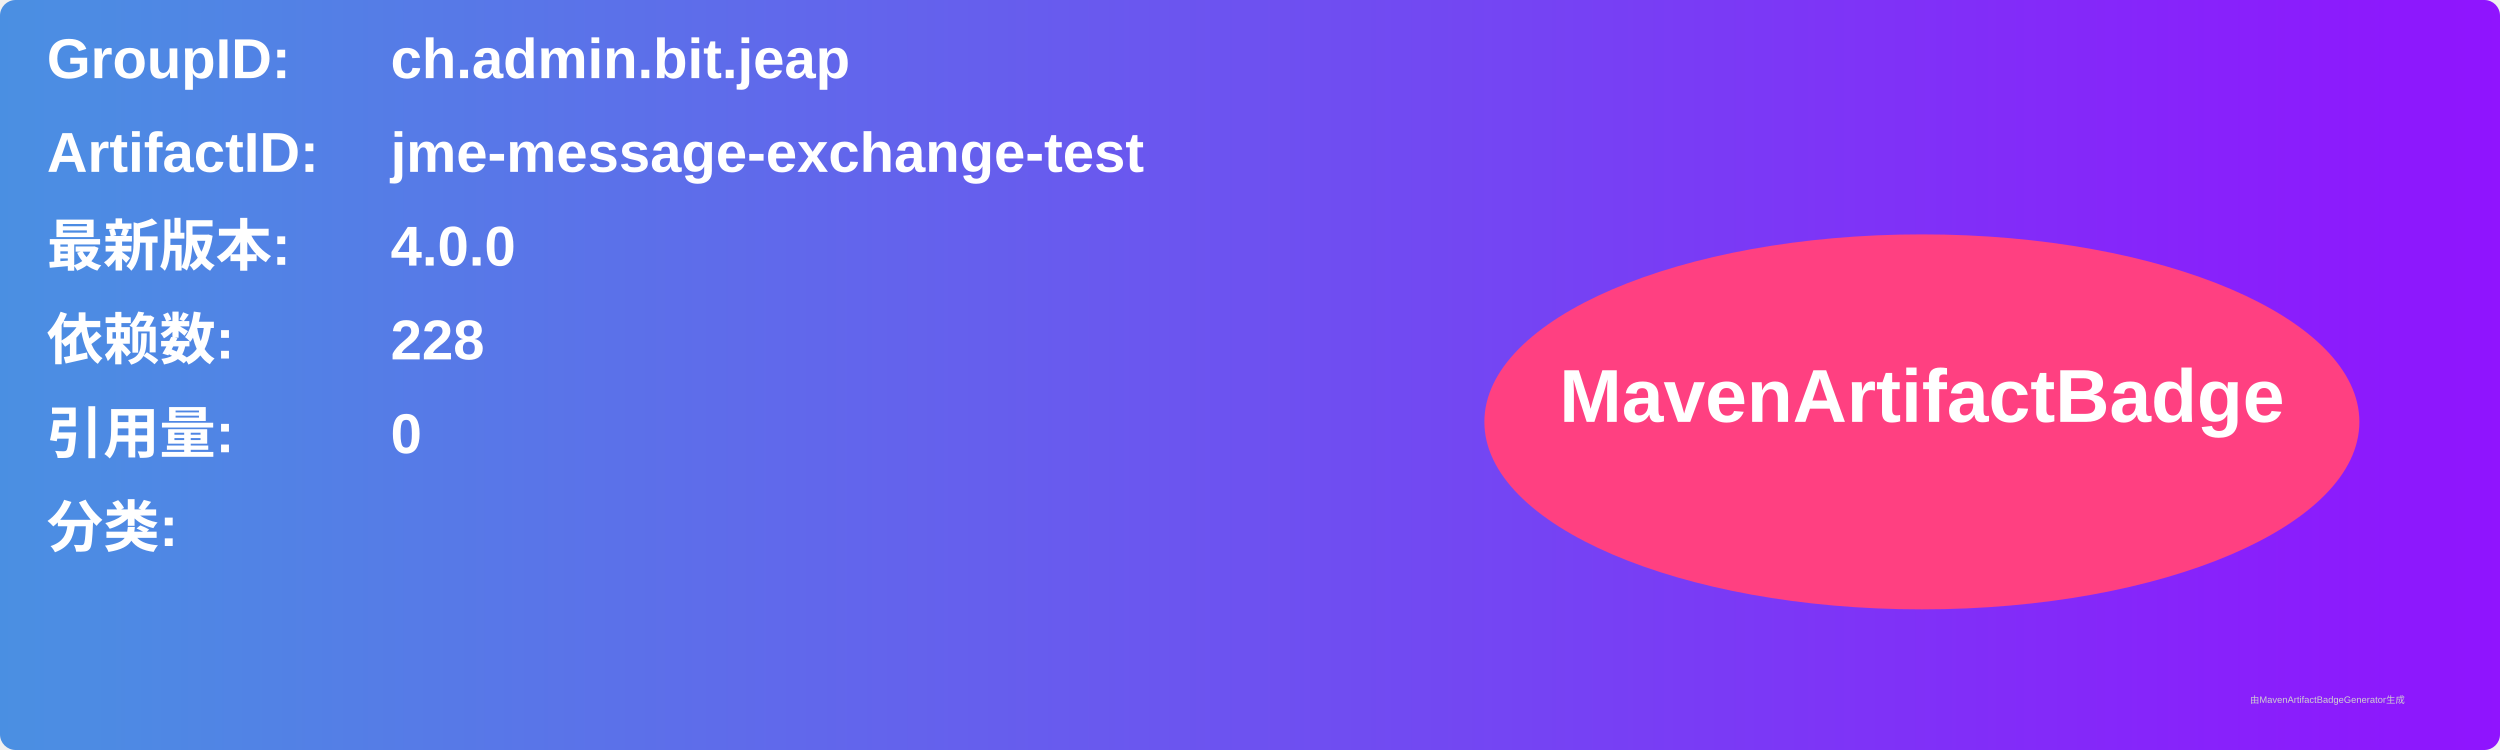
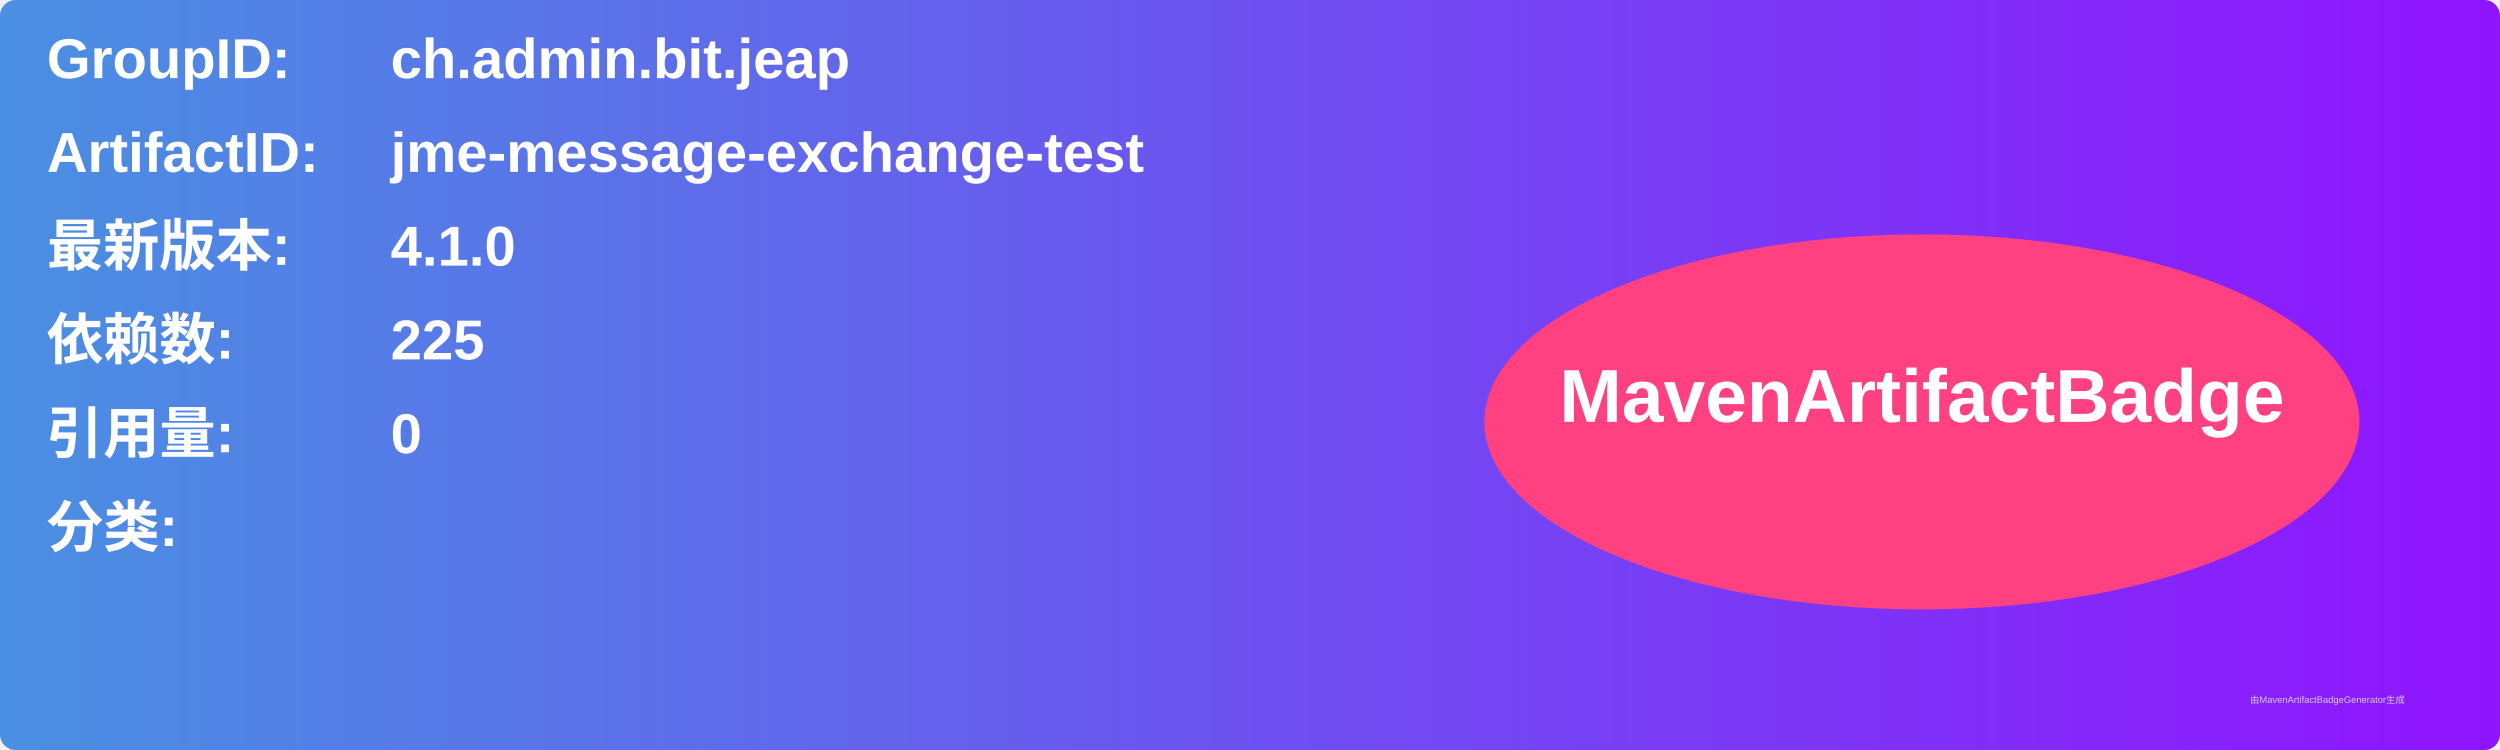
<svg xmlns="http://www.w3.org/2000/svg" width="800" height="240" viewBox="0 0 800 240">
  <linearGradient id="grad" x1="0%" y1="0%" x2="100%" y2="0%">
    <stop offset="0%" stop-color="#4a90e2" />
    <stop offset="100%" stop-color="#9013fe" />
  </linearGradient>
  <rect width="100%" height="100%" rx="5" ry="5" fill="url(#grad)" />
  <g transform="translate(15, 15)">
    <text x="0" y="10" font-family="Arial" font-size="18" fill="white" font-weight="bold" width="260">GroupID:</text>
    <text x="110" y="10" font-family="Arial" font-size="18" fill="white" font-weight="bold" width="460">ch.admin.bit.jeap</text>
    <text x="0" y="40" font-family="Arial" font-size="18" fill="white" font-weight="bold" width="260">ArtifactID:</text>
    <text x="110" y="40" font-family="Arial" font-size="18" fill="white" font-weight="bold" width="460">jme-message-exchange-test</text>
    <text x="0" y="70" font-family="Arial" font-size="18" fill="white" font-weight="bold">最新版本:</text>
    <text x="110" y="70" font-family="Arial" font-size="18" fill="white" font-weight="bold">
-       <tspan font-weight="bold">4.0.0</tspan>
+       <tspan font-weight="bold">4.1.0</tspan>
    </text>
    <text x="0" y="100" font-family="Arial" font-size="18" fill="white" font-weight="bold">依赖数: </text>
    <text x="110" y="100" font-family="Arial" font-size="18" fill="white">
-       <tspan font-weight="bold">228</tspan>
+       <tspan font-weight="bold">225</tspan>
    </text>
    <text x="0" y="130" font-family="Arial" font-size="18" fill="white" font-weight="bold">引用量: </text>
    <text x="110" y="130" font-family="Arial" font-size="18" fill="white">
      <tspan font-weight="bold">0</tspan>
    </text>
    <text x="0" y="160" font-family="Arial" font-size="18" fill="white" font-weight="bold">分类:</text>
    <text x="10" y="190" font-family="Arial" font-size="10" fill="white">
      <tspan font-weight="bold" />
    </text>
    <ellipse cx="600" cy="120" rx="140" ry="60" fill="#ff4081" />
    <text x="600" y="120" text-anchor="middle" font-family="Arial" font-size="24" fill="white" font-weight="bold">MavenArtifactBadge</text>
  </g>
  <text x="720" y="225" font-family="Arial" font-size="3" fill="#d0d0d0">由MavenArtifactBadgeGenerator生成</text>
</svg>
